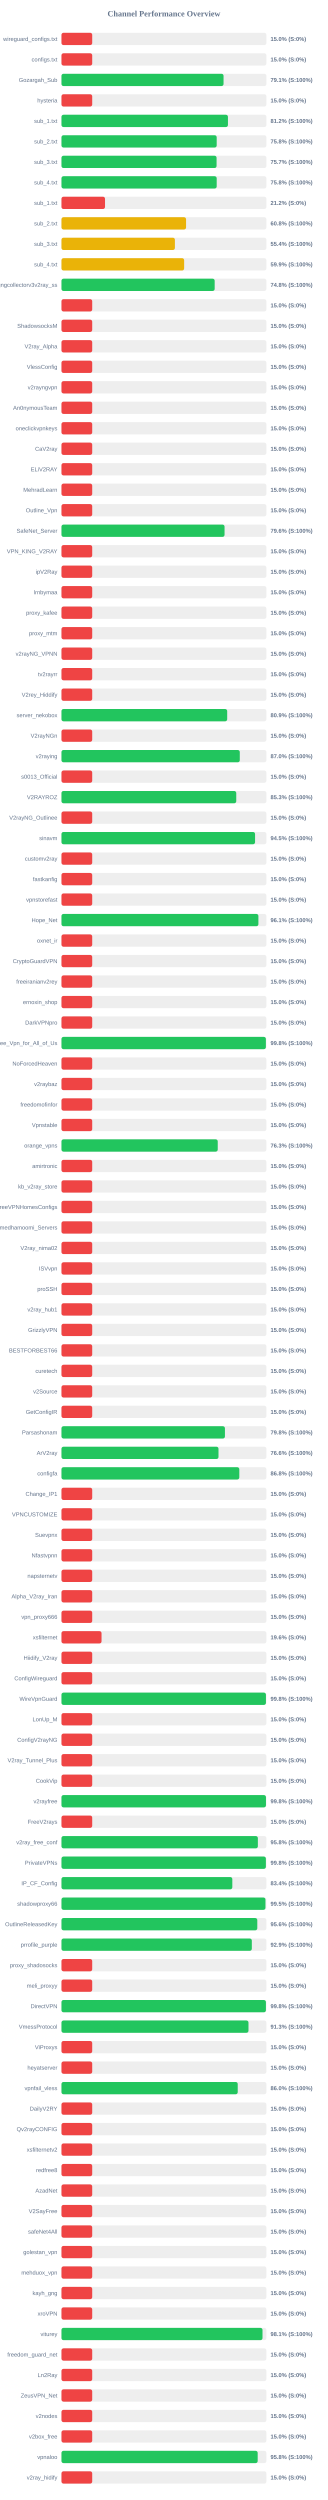
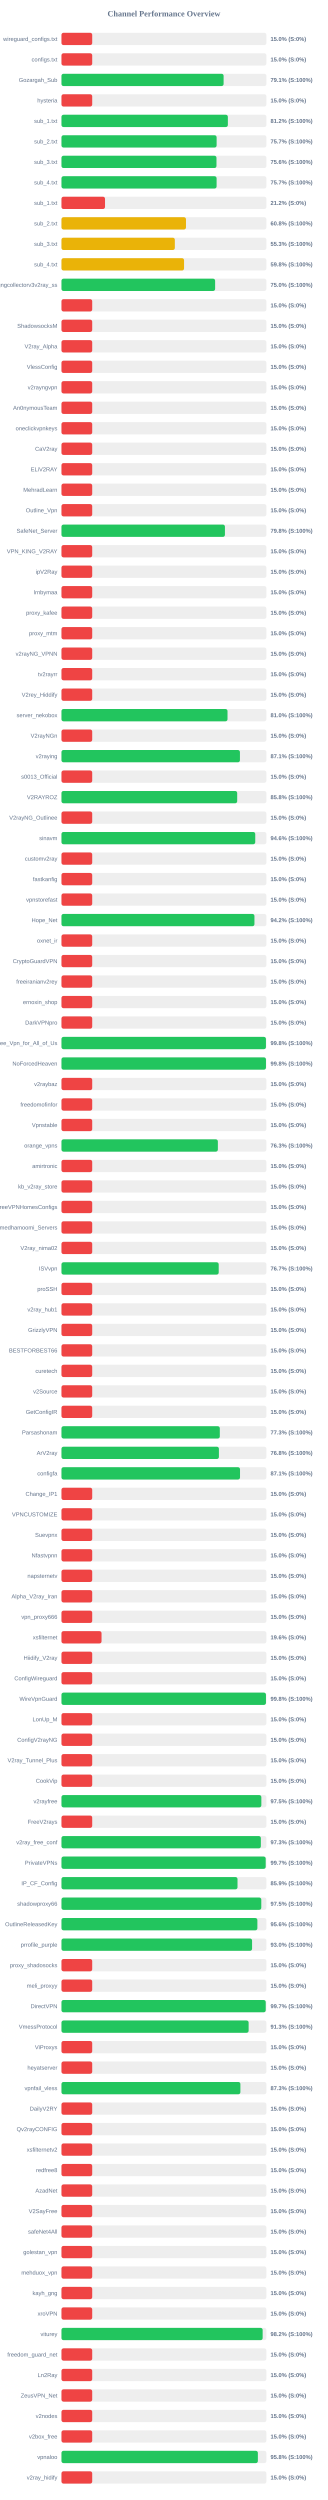
<svg xmlns="http://www.w3.org/2000/svg" width="800" height="6100" version="1.1">
  <style>
        .row { font: 14px Arial; fill: #64748b; }
        .score { font: bold 14px Arial; fill: #64748b; }
    </style>
  <text x="400" y="40" text-anchor="middle" font-size="20px" font-weight="bold" fill="#64748b">Channel Performance Overview</text>
  <rect x="150" y="80" width="500" height="30" fill="#eee" rx="5" />
  <rect x="150" y="80" width="75.0" height="30" fill="#ef4444" rx="5" />
  <text x="140" y="100" text-anchor="end" class="row">wireguard_configs.txt</text>
  <text x="660" y="100" text-anchor="start" class="score">15.0% (S:0%)</text>
  <rect x="150" y="130" width="500" height="30" fill="#eee" rx="5" />
  <rect x="150" y="130" width="75.0" height="30" fill="#ef4444" rx="5" />
  <text x="140" y="150" text-anchor="end" class="row">configs.txt</text>
  <text x="660" y="150" text-anchor="start" class="score">15.0% (S:0%)</text>
  <rect x="150" y="180" width="500" height="30" fill="#eee" rx="5" />
-   <rect x="150" y="180" width="395.45" height="30" fill="#22c55e" rx="5" />
+   <rect x="150" y="180" width="395.6" height="30" fill="#22c55e" rx="5" />
  <text x="140" y="200" text-anchor="end" class="row">Gozargah_Sub</text>
  <text x="660" y="200" text-anchor="start" class="score">79.1% (S:100%)</text>
  <rect x="150" y="230" width="500" height="30" fill="#eee" rx="5" />
  <rect x="150" y="230" width="75.0" height="30" fill="#ef4444" rx="5" />
  <text x="140" y="250" text-anchor="end" class="row">hysteria</text>
  <text x="660" y="250" text-anchor="start" class="score">15.0% (S:0%)</text>
  <rect x="150" y="280" width="500" height="30" fill="#eee" rx="5" />
-   <rect x="150" y="280" width="406.2" height="30" fill="#22c55e" rx="5" />
+   <rect x="150" y="280" width="406.0" height="30" fill="#22c55e" rx="5" />
  <text x="140" y="300" text-anchor="end" class="row">sub_1.txt</text>
  <text x="660" y="300" text-anchor="start" class="score">81.2% (S:100%)</text>
  <rect x="150" y="330" width="500" height="30" fill="#eee" rx="5" />
-   <rect x="150" y="330" width="378.75" height="30" fill="#22c55e" rx="5" />
+   <rect x="150" y="330" width="378.55" height="30" fill="#22c55e" rx="5" />
  <text x="140" y="350" text-anchor="end" class="row">sub_2.txt</text>
-   <text x="660" y="350" text-anchor="start" class="score">75.8% (S:100%)</text>
+   <text x="660" y="350" text-anchor="start" class="score">75.7% (S:100%)</text>
  <rect x="150" y="380" width="500" height="30" fill="#eee" rx="5" />
-   <rect x="150" y="380" width="378.45" height="30" fill="#22c55e" rx="5" />
+   <rect x="150" y="380" width="378.2" height="30" fill="#22c55e" rx="5" />
  <text x="140" y="400" text-anchor="end" class="row">sub_3.txt</text>
-   <text x="660" y="400" text-anchor="start" class="score">75.7% (S:100%)</text>
+   <text x="660" y="400" text-anchor="start" class="score">75.6% (S:100%)</text>
  <rect x="150" y="430" width="500" height="30" fill="#eee" rx="5" />
-   <rect x="150" y="430" width="378.75" height="30" fill="#22c55e" rx="5" />
+   <rect x="150" y="430" width="378.5" height="30" fill="#22c55e" rx="5" />
  <text x="140" y="450" text-anchor="end" class="row">sub_4.txt</text>
-   <text x="660" y="450" text-anchor="start" class="score">75.8% (S:100%)</text>
+   <text x="660" y="450" text-anchor="start" class="score">75.7% (S:100%)</text>
  <rect x="150" y="480" width="500" height="30" fill="#eee" rx="5" />
  <rect x="150" y="480" width="106.25" height="30" fill="#ef4444" rx="5" />
  <text x="140" y="500" text-anchor="end" class="row">sub_1.txt</text>
  <text x="660" y="500" text-anchor="start" class="score">21.2% (S:0%)</text>
  <rect x="150" y="530" width="500" height="30" fill="#eee" rx="5" />
-   <rect x="150" y="530" width="304.0" height="30" fill="#eab308" rx="5" />
+   <rect x="150" y="530" width="303.8" height="30" fill="#eab308" rx="5" />
  <text x="140" y="550" text-anchor="end" class="row">sub_2.txt</text>
  <text x="660" y="550" text-anchor="start" class="score">60.8% (S:100%)</text>
  <rect x="150" y="580" width="500" height="30" fill="#eee" rx="5" />
-   <rect x="150" y="580" width="276.75" height="30" fill="#eab308" rx="5" />
+   <rect x="150" y="580" width="276.6" height="30" fill="#eab308" rx="5" />
  <text x="140" y="600" text-anchor="end" class="row">sub_3.txt</text>
-   <text x="660" y="600" text-anchor="start" class="score">55.4% (S:100%)</text>
+   <text x="660" y="600" text-anchor="start" class="score">55.3% (S:100%)</text>
  <rect x="150" y="630" width="500" height="30" fill="#eee" rx="5" />
-   <rect x="150" y="630" width="299.3" height="30" fill="#eab308" rx="5" />
+   <rect x="150" y="630" width="299.1" height="30" fill="#eab308" rx="5" />
  <text x="140" y="650" text-anchor="end" class="row">sub_4.txt</text>
-   <text x="660" y="650" text-anchor="start" class="score">59.9% (S:100%)</text>
+   <text x="660" y="650" text-anchor="start" class="score">59.8% (S:100%)</text>
  <rect x="150" y="680" width="500" height="30" fill="#eee" rx="5" />
-   <rect x="150" y="680" width="373.8" height="30" fill="#22c55e" rx="5" />
+   <rect x="150" y="680" width="374.9" height="30" fill="#22c55e" rx="5" />
  <text x="140" y="700" text-anchor="end" class="row">kayhgngcollectorv3v2ray_ss</text>
-   <text x="660" y="700" text-anchor="start" class="score">74.8% (S:100%)</text>
+   <text x="660" y="700" text-anchor="start" class="score">75.0% (S:100%)</text>
  <rect x="150" y="730" width="500" height="30" fill="#eee" rx="5" />
  <rect x="150" y="730" width="75.0" height="30" fill="#ef4444" rx="5" />
  <text x="140" y="750" text-anchor="end" class="row" />
  <text x="660" y="750" text-anchor="start" class="score">15.0% (S:0%)</text>
  <rect x="150" y="780" width="500" height="30" fill="#eee" rx="5" />
  <rect x="150" y="780" width="75.0" height="30" fill="#ef4444" rx="5" />
  <text x="140" y="800" text-anchor="end" class="row">ShadowsocksM</text>
  <text x="660" y="800" text-anchor="start" class="score">15.0% (S:0%)</text>
  <rect x="150" y="830" width="500" height="30" fill="#eee" rx="5" />
  <rect x="150" y="830" width="75.0" height="30" fill="#ef4444" rx="5" />
  <text x="140" y="850" text-anchor="end" class="row">V2ray_Alpha</text>
  <text x="660" y="850" text-anchor="start" class="score">15.0% (S:0%)</text>
  <rect x="150" y="880" width="500" height="30" fill="#eee" rx="5" />
  <rect x="150" y="880" width="75.0" height="30" fill="#ef4444" rx="5" />
  <text x="140" y="900" text-anchor="end" class="row">VlessConfig</text>
  <text x="660" y="900" text-anchor="start" class="score">15.0% (S:0%)</text>
  <rect x="150" y="930" width="500" height="30" fill="#eee" rx="5" />
  <rect x="150" y="930" width="75.0" height="30" fill="#ef4444" rx="5" />
  <text x="140" y="950" text-anchor="end" class="row">v2rayngvpn</text>
  <text x="660" y="950" text-anchor="start" class="score">15.0% (S:0%)</text>
  <rect x="150" y="980" width="500" height="30" fill="#eee" rx="5" />
  <rect x="150" y="980" width="75.0" height="30" fill="#ef4444" rx="5" />
  <text x="140" y="1000" text-anchor="end" class="row">An0nymousTeam</text>
  <text x="660" y="1000" text-anchor="start" class="score">15.0% (S:0%)</text>
  <rect x="150" y="1030" width="500" height="30" fill="#eee" rx="5" />
  <rect x="150" y="1030" width="75.0" height="30" fill="#ef4444" rx="5" />
  <text x="140" y="1050" text-anchor="end" class="row">oneclickvpnkeys</text>
  <text x="660" y="1050" text-anchor="start" class="score">15.0% (S:0%)</text>
  <rect x="150" y="1080" width="500" height="30" fill="#eee" rx="5" />
  <rect x="150" y="1080" width="75.0" height="30" fill="#ef4444" rx="5" />
  <text x="140" y="1100" text-anchor="end" class="row">CaV2ray</text>
  <text x="660" y="1100" text-anchor="start" class="score">15.0% (S:0%)</text>
  <rect x="150" y="1130" width="500" height="30" fill="#eee" rx="5" />
  <rect x="150" y="1130" width="75.0" height="30" fill="#ef4444" rx="5" />
  <text x="140" y="1150" text-anchor="end" class="row">ELiV2RAY</text>
  <text x="660" y="1150" text-anchor="start" class="score">15.0% (S:0%)</text>
  <rect x="150" y="1180" width="500" height="30" fill="#eee" rx="5" />
  <rect x="150" y="1180" width="75.0" height="30" fill="#ef4444" rx="5" />
  <text x="140" y="1200" text-anchor="end" class="row">MehradLearn</text>
  <text x="660" y="1200" text-anchor="start" class="score">15.0% (S:0%)</text>
  <rect x="150" y="1230" width="500" height="30" fill="#eee" rx="5" />
  <rect x="150" y="1230" width="75.0" height="30" fill="#ef4444" rx="5" />
  <text x="140" y="1250" text-anchor="end" class="row">Outline_Vpn</text>
  <text x="660" y="1250" text-anchor="start" class="score">15.0% (S:0%)</text>
  <rect x="150" y="1280" width="500" height="30" fill="#eee" rx="5" />
-   <rect x="150" y="1280" width="397.9" height="30" fill="#22c55e" rx="5" />
+   <rect x="150" y="1280" width="398.85" height="30" fill="#22c55e" rx="5" />
  <text x="140" y="1300" text-anchor="end" class="row">SafeNet_Server</text>
-   <text x="660" y="1300" text-anchor="start" class="score">79.6% (S:100%)</text>
+   <text x="660" y="1300" text-anchor="start" class="score">79.8% (S:100%)</text>
  <rect x="150" y="1330" width="500" height="30" fill="#eee" rx="5" />
  <rect x="150" y="1330" width="75.0" height="30" fill="#ef4444" rx="5" />
  <text x="140" y="1350" text-anchor="end" class="row">VPN_KING_V2RAY</text>
  <text x="660" y="1350" text-anchor="start" class="score">15.0% (S:0%)</text>
  <rect x="150" y="1380" width="500" height="30" fill="#eee" rx="5" />
  <rect x="150" y="1380" width="75.0" height="30" fill="#ef4444" rx="5" />
  <text x="140" y="1400" text-anchor="end" class="row">ipV2Ray</text>
  <text x="660" y="1400" text-anchor="start" class="score">15.0% (S:0%)</text>
  <rect x="150" y="1430" width="500" height="30" fill="#eee" rx="5" />
  <rect x="150" y="1430" width="75.0" height="30" fill="#ef4444" rx="5" />
  <text x="140" y="1450" text-anchor="end" class="row">lrnbymaa</text>
  <text x="660" y="1450" text-anchor="start" class="score">15.0% (S:0%)</text>
  <rect x="150" y="1480" width="500" height="30" fill="#eee" rx="5" />
  <rect x="150" y="1480" width="75.0" height="30" fill="#ef4444" rx="5" />
  <text x="140" y="1500" text-anchor="end" class="row">proxy_kafee</text>
  <text x="660" y="1500" text-anchor="start" class="score">15.0% (S:0%)</text>
  <rect x="150" y="1530" width="500" height="30" fill="#eee" rx="5" />
  <rect x="150" y="1530" width="75.0" height="30" fill="#ef4444" rx="5" />
  <text x="140" y="1550" text-anchor="end" class="row">proxy_mtm</text>
  <text x="660" y="1550" text-anchor="start" class="score">15.0% (S:0%)</text>
  <rect x="150" y="1580" width="500" height="30" fill="#eee" rx="5" />
  <rect x="150" y="1580" width="75.0" height="30" fill="#ef4444" rx="5" />
  <text x="140" y="1600" text-anchor="end" class="row">v2rayNG_VPNN</text>
  <text x="660" y="1600" text-anchor="start" class="score">15.0% (S:0%)</text>
  <rect x="150" y="1630" width="500" height="30" fill="#eee" rx="5" />
  <rect x="150" y="1630" width="75.0" height="30" fill="#ef4444" rx="5" />
  <text x="140" y="1650" text-anchor="end" class="row">tv2rayrr</text>
  <text x="660" y="1650" text-anchor="start" class="score">15.0% (S:0%)</text>
  <rect x="150" y="1680" width="500" height="30" fill="#eee" rx="5" />
  <rect x="150" y="1680" width="75.0" height="30" fill="#ef4444" rx="5" />
  <text x="140" y="1700" text-anchor="end" class="row">V2rey_Hiddify</text>
  <text x="660" y="1700" text-anchor="start" class="score">15.0% (S:0%)</text>
  <rect x="150" y="1730" width="500" height="30" fill="#eee" rx="5" />
-   <rect x="150" y="1730" width="404.35" height="30" fill="#22c55e" rx="5" />
+   <rect x="150" y="1730" width="405.15" height="30" fill="#22c55e" rx="5" />
  <text x="140" y="1750" text-anchor="end" class="row">server_nekobox</text>
-   <text x="660" y="1750" text-anchor="start" class="score">80.9% (S:100%)</text>
+   <text x="660" y="1750" text-anchor="start" class="score">81.0% (S:100%)</text>
  <rect x="150" y="1780" width="500" height="30" fill="#eee" rx="5" />
  <rect x="150" y="1780" width="75.0" height="30" fill="#ef4444" rx="5" />
  <text x="140" y="1800" text-anchor="end" class="row">V2rayNGn</text>
  <text x="660" y="1800" text-anchor="start" class="score">15.0% (S:0%)</text>
  <rect x="150" y="1830" width="500" height="30" fill="#eee" rx="5" />
-   <rect x="150" y="1830" width="435.1" height="30" fill="#22c55e" rx="5" />
+   <rect x="150" y="1830" width="435.45" height="30" fill="#22c55e" rx="5" />
  <text x="140" y="1850" text-anchor="end" class="row">v2raying</text>
-   <text x="660" y="1850" text-anchor="start" class="score">87.0% (S:100%)</text>
+   <text x="660" y="1850" text-anchor="start" class="score">87.1% (S:100%)</text>
  <rect x="150" y="1880" width="500" height="30" fill="#eee" rx="5" />
  <rect x="150" y="1880" width="75.0" height="30" fill="#ef4444" rx="5" />
  <text x="140" y="1900" text-anchor="end" class="row">s0013_Official</text>
  <text x="660" y="1900" text-anchor="start" class="score">15.0% (S:0%)</text>
  <rect x="150" y="1930" width="500" height="30" fill="#eee" rx="5" />
-   <rect x="150" y="1930" width="426.45" height="30" fill="#22c55e" rx="5" />
+   <rect x="150" y="1930" width="428.75" height="30" fill="#22c55e" rx="5" />
  <text x="140" y="1950" text-anchor="end" class="row">V2RAYROZ</text>
-   <text x="660" y="1950" text-anchor="start" class="score">85.3% (S:100%)</text>
+   <text x="660" y="1950" text-anchor="start" class="score">85.8% (S:100%)</text>
  <rect x="150" y="1980" width="500" height="30" fill="#eee" rx="5" />
  <rect x="150" y="1980" width="75.0" height="30" fill="#ef4444" rx="5" />
  <text x="140" y="2000" text-anchor="end" class="row">V2rayNG_Outlinee</text>
  <text x="660" y="2000" text-anchor="start" class="score">15.0% (S:0%)</text>
  <rect x="150" y="2030" width="500" height="30" fill="#eee" rx="5" />
-   <rect x="150" y="2030" width="472.35" height="30" fill="#22c55e" rx="5" />
+   <rect x="150" y="2030" width="472.8" height="30" fill="#22c55e" rx="5" />
  <text x="140" y="2050" text-anchor="end" class="row">sinavm</text>
-   <text x="660" y="2050" text-anchor="start" class="score">94.5% (S:100%)</text>
+   <text x="660" y="2050" text-anchor="start" class="score">94.6% (S:100%)</text>
  <rect x="150" y="2080" width="500" height="30" fill="#eee" rx="5" />
  <rect x="150" y="2080" width="75.0" height="30" fill="#ef4444" rx="5" />
  <text x="140" y="2100" text-anchor="end" class="row">customv2ray</text>
  <text x="660" y="2100" text-anchor="start" class="score">15.0% (S:0%)</text>
  <rect x="150" y="2130" width="500" height="30" fill="#eee" rx="5" />
  <rect x="150" y="2130" width="75.0" height="30" fill="#ef4444" rx="5" />
  <text x="140" y="2150" text-anchor="end" class="row">fastkanfig</text>
  <text x="660" y="2150" text-anchor="start" class="score">15.0% (S:0%)</text>
  <rect x="150" y="2180" width="500" height="30" fill="#eee" rx="5" />
  <rect x="150" y="2180" width="75.0" height="30" fill="#ef4444" rx="5" />
  <text x="140" y="2200" text-anchor="end" class="row">vpnstorefast</text>
  <text x="660" y="2200" text-anchor="start" class="score">15.0% (S:0%)</text>
  <rect x="150" y="2230" width="500" height="30" fill="#eee" rx="5" />
-   <rect x="150" y="2230" width="480.5" height="30" fill="#22c55e" rx="5" />
+   <rect x="150" y="2230" width="470.85" height="30" fill="#22c55e" rx="5" />
  <text x="140" y="2250" text-anchor="end" class="row">Hope_Net</text>
-   <text x="660" y="2250" text-anchor="start" class="score">96.1% (S:100%)</text>
+   <text x="660" y="2250" text-anchor="start" class="score">94.2% (S:100%)</text>
  <rect x="150" y="2280" width="500" height="30" fill="#eee" rx="5" />
  <rect x="150" y="2280" width="75.0" height="30" fill="#ef4444" rx="5" />
  <text x="140" y="2300" text-anchor="end" class="row">oxnet_ir</text>
  <text x="660" y="2300" text-anchor="start" class="score">15.0% (S:0%)</text>
  <rect x="150" y="2330" width="500" height="30" fill="#eee" rx="5" />
  <rect x="150" y="2330" width="75.0" height="30" fill="#ef4444" rx="5" />
  <text x="140" y="2350" text-anchor="end" class="row">CryptoGuardVPN</text>
  <text x="660" y="2350" text-anchor="start" class="score">15.0% (S:0%)</text>
  <rect x="150" y="2380" width="500" height="30" fill="#eee" rx="5" />
  <rect x="150" y="2380" width="75.0" height="30" fill="#ef4444" rx="5" />
  <text x="140" y="2400" text-anchor="end" class="row">freeiranianv2rey</text>
  <text x="660" y="2400" text-anchor="start" class="score">15.0% (S:0%)</text>
  <rect x="150" y="2430" width="500" height="30" fill="#eee" rx="5" />
  <rect x="150" y="2430" width="75.0" height="30" fill="#ef4444" rx="5" />
  <text x="140" y="2450" text-anchor="end" class="row">ernoxin_shop</text>
  <text x="660" y="2450" text-anchor="start" class="score">15.0% (S:0%)</text>
  <rect x="150" y="2480" width="500" height="30" fill="#eee" rx="5" />
  <rect x="150" y="2480" width="75.0" height="30" fill="#ef4444" rx="5" />
  <text x="140" y="2500" text-anchor="end" class="row">DarkVPNpro</text>
  <text x="660" y="2500" text-anchor="start" class="score">15.0% (S:0%)</text>
  <rect x="150" y="2530" width="500" height="30" fill="#eee" rx="5" />
-   <rect x="150" y="2530" width="498.75" height="30" fill="#22c55e" rx="5" />
+   <rect x="150" y="2530" width="498.9" height="30" fill="#22c55e" rx="5" />
  <text x="140" y="2550" text-anchor="end" class="row">Free_Vpn_for_All_of_Us</text>
  <text x="660" y="2550" text-anchor="start" class="score">99.8% (S:100%)</text>
  <rect x="150" y="2580" width="500" height="30" fill="#eee" rx="5" />
-   <rect x="150" y="2580" width="75.0" height="30" fill="#ef4444" rx="5" />
+   <rect x="150" y="2580" width="498.95" height="30" fill="#22c55e" rx="5" />
  <text x="140" y="2600" text-anchor="end" class="row">NoForcedHeaven</text>
-   <text x="660" y="2600" text-anchor="start" class="score">15.0% (S:0%)</text>
+   <text x="660" y="2600" text-anchor="start" class="score">99.8% (S:100%)</text>
  <rect x="150" y="2630" width="500" height="30" fill="#eee" rx="5" />
  <rect x="150" y="2630" width="75.0" height="30" fill="#ef4444" rx="5" />
  <text x="140" y="2650" text-anchor="end" class="row">v2raybaz</text>
  <text x="660" y="2650" text-anchor="start" class="score">15.0% (S:0%)</text>
  <rect x="150" y="2680" width="500" height="30" fill="#eee" rx="5" />
  <rect x="150" y="2680" width="75.0" height="30" fill="#ef4444" rx="5" />
  <text x="140" y="2700" text-anchor="end" class="row">freedomofinfor</text>
  <text x="660" y="2700" text-anchor="start" class="score">15.0% (S:0%)</text>
  <rect x="150" y="2730" width="500" height="30" fill="#eee" rx="5" />
  <rect x="150" y="2730" width="75.0" height="30" fill="#ef4444" rx="5" />
  <text x="140" y="2750" text-anchor="end" class="row">Vpnstable</text>
  <text x="660" y="2750" text-anchor="start" class="score">15.0% (S:0%)</text>
  <rect x="150" y="2780" width="500" height="30" fill="#eee" rx="5" />
-   <rect x="150" y="2780" width="381.3" height="30" fill="#22c55e" rx="5" />
+   <rect x="150" y="2780" width="381.6" height="30" fill="#22c55e" rx="5" />
  <text x="140" y="2800" text-anchor="end" class="row">orange_vpns</text>
  <text x="660" y="2800" text-anchor="start" class="score">76.3% (S:100%)</text>
  <rect x="150" y="2830" width="500" height="30" fill="#eee" rx="5" />
  <rect x="150" y="2830" width="75.0" height="30" fill="#ef4444" rx="5" />
  <text x="140" y="2850" text-anchor="end" class="row">amirtronic</text>
  <text x="660" y="2850" text-anchor="start" class="score">15.0% (S:0%)</text>
  <rect x="150" y="2880" width="500" height="30" fill="#eee" rx="5" />
  <rect x="150" y="2880" width="75.0" height="30" fill="#ef4444" rx="5" />
  <text x="140" y="2900" text-anchor="end" class="row">kb_v2ray_store</text>
  <text x="660" y="2900" text-anchor="start" class="score">15.0% (S:0%)</text>
  <rect x="150" y="2930" width="500" height="30" fill="#eee" rx="5" />
  <rect x="150" y="2930" width="75.0" height="30" fill="#ef4444" rx="5" />
  <text x="140" y="2950" text-anchor="end" class="row">FreeVPNHomesConfigs</text>
  <text x="660" y="2950" text-anchor="start" class="score">15.0% (S:0%)</text>
  <rect x="150" y="2980" width="500" height="30" fill="#eee" rx="5" />
  <rect x="150" y="2980" width="75.0" height="30" fill="#ef4444" rx="5" />
  <text x="140" y="3000" text-anchor="end" class="row">Ahmedhamoomi_Servers</text>
  <text x="660" y="3000" text-anchor="start" class="score">15.0% (S:0%)</text>
  <rect x="150" y="3030" width="500" height="30" fill="#eee" rx="5" />
  <rect x="150" y="3030" width="75.0" height="30" fill="#ef4444" rx="5" />
  <text x="140" y="3050" text-anchor="end" class="row">V2ray_nima02</text>
  <text x="660" y="3050" text-anchor="start" class="score">15.0% (S:0%)</text>
  <rect x="150" y="3080" width="500" height="30" fill="#eee" rx="5" />
-   <rect x="150" y="3080" width="75.0" height="30" fill="#ef4444" rx="5" />
+   <rect x="150" y="3080" width="383.65" height="30" fill="#22c55e" rx="5" />
  <text x="140" y="3100" text-anchor="end" class="row">ISVvpn</text>
-   <text x="660" y="3100" text-anchor="start" class="score">15.0% (S:0%)</text>
+   <text x="660" y="3100" text-anchor="start" class="score">76.7% (S:100%)</text>
  <rect x="150" y="3130" width="500" height="30" fill="#eee" rx="5" />
  <rect x="150" y="3130" width="75.0" height="30" fill="#ef4444" rx="5" />
  <text x="140" y="3150" text-anchor="end" class="row">proSSH</text>
  <text x="660" y="3150" text-anchor="start" class="score">15.0% (S:0%)</text>
  <rect x="150" y="3180" width="500" height="30" fill="#eee" rx="5" />
  <rect x="150" y="3180" width="75.0" height="30" fill="#ef4444" rx="5" />
  <text x="140" y="3200" text-anchor="end" class="row">v2ray_hub1</text>
  <text x="660" y="3200" text-anchor="start" class="score">15.0% (S:0%)</text>
  <rect x="150" y="3230" width="500" height="30" fill="#eee" rx="5" />
  <rect x="150" y="3230" width="75.0" height="30" fill="#ef4444" rx="5" />
  <text x="140" y="3250" text-anchor="end" class="row">GrizzlyVPN</text>
  <text x="660" y="3250" text-anchor="start" class="score">15.0% (S:0%)</text>
  <rect x="150" y="3280" width="500" height="30" fill="#eee" rx="5" />
  <rect x="150" y="3280" width="75.0" height="30" fill="#ef4444" rx="5" />
  <text x="140" y="3300" text-anchor="end" class="row">BESTFORBEST66</text>
  <text x="660" y="3300" text-anchor="start" class="score">15.0% (S:0%)</text>
  <rect x="150" y="3330" width="500" height="30" fill="#eee" rx="5" />
  <rect x="150" y="3330" width="75.0" height="30" fill="#ef4444" rx="5" />
  <text x="140" y="3350" text-anchor="end" class="row">curetech</text>
  <text x="660" y="3350" text-anchor="start" class="score">15.0% (S:0%)</text>
  <rect x="150" y="3380" width="500" height="30" fill="#eee" rx="5" />
  <rect x="150" y="3380" width="75.0" height="30" fill="#ef4444" rx="5" />
  <text x="140" y="3400" text-anchor="end" class="row">v2Source</text>
  <text x="660" y="3400" text-anchor="start" class="score">15.0% (S:0%)</text>
  <rect x="150" y="3430" width="500" height="30" fill="#eee" rx="5" />
  <rect x="150" y="3430" width="75.0" height="30" fill="#ef4444" rx="5" />
  <text x="140" y="3450" text-anchor="end" class="row">GetConfigIR</text>
  <text x="660" y="3450" text-anchor="start" class="score">15.0% (S:0%)</text>
  <rect x="150" y="3480" width="500" height="30" fill="#eee" rx="5" />
-   <rect x="150" y="3480" width="398.85" height="30" fill="#22c55e" rx="5" />
+   <rect x="150" y="3480" width="386.35" height="30" fill="#22c55e" rx="5" />
  <text x="140" y="3500" text-anchor="end" class="row">Parsashonam</text>
-   <text x="660" y="3500" text-anchor="start" class="score">79.8% (S:100%)</text>
+   <text x="660" y="3500" text-anchor="start" class="score">77.3% (S:100%)</text>
  <rect x="150" y="3530" width="500" height="30" fill="#eee" rx="5" />
-   <rect x="150" y="3530" width="383.15" height="30" fill="#22c55e" rx="5" />
+   <rect x="150" y="3530" width="384.15" height="30" fill="#22c55e" rx="5" />
  <text x="140" y="3550" text-anchor="end" class="row">ArV2ray</text>
-   <text x="660" y="3550" text-anchor="start" class="score">76.6% (S:100%)</text>
+   <text x="660" y="3550" text-anchor="start" class="score">76.8% (S:100%)</text>
  <rect x="150" y="3580" width="500" height="30" fill="#eee" rx="5" />
-   <rect x="150" y="3580" width="433.9" height="30" fill="#22c55e" rx="5" />
+   <rect x="150" y="3580" width="435.65" height="30" fill="#22c55e" rx="5" />
  <text x="140" y="3600" text-anchor="end" class="row">configfa</text>
-   <text x="660" y="3600" text-anchor="start" class="score">86.8% (S:100%)</text>
+   <text x="660" y="3600" text-anchor="start" class="score">87.1% (S:100%)</text>
  <rect x="150" y="3630" width="500" height="30" fill="#eee" rx="5" />
  <rect x="150" y="3630" width="75.0" height="30" fill="#ef4444" rx="5" />
  <text x="140" y="3650" text-anchor="end" class="row">Change_IP1</text>
  <text x="660" y="3650" text-anchor="start" class="score">15.0% (S:0%)</text>
  <rect x="150" y="3680" width="500" height="30" fill="#eee" rx="5" />
  <rect x="150" y="3680" width="75.0" height="30" fill="#ef4444" rx="5" />
  <text x="140" y="3700" text-anchor="end" class="row">VPNCUSTOMIZE</text>
  <text x="660" y="3700" text-anchor="start" class="score">15.0% (S:0%)</text>
  <rect x="150" y="3730" width="500" height="30" fill="#eee" rx="5" />
  <rect x="150" y="3730" width="75.0" height="30" fill="#ef4444" rx="5" />
  <text x="140" y="3750" text-anchor="end" class="row">Suevpnx</text>
  <text x="660" y="3750" text-anchor="start" class="score">15.0% (S:0%)</text>
  <rect x="150" y="3780" width="500" height="30" fill="#eee" rx="5" />
  <rect x="150" y="3780" width="75.0" height="30" fill="#ef4444" rx="5" />
  <text x="140" y="3800" text-anchor="end" class="row">Nfastvpnn</text>
  <text x="660" y="3800" text-anchor="start" class="score">15.0% (S:0%)</text>
  <rect x="150" y="3830" width="500" height="30" fill="#eee" rx="5" />
  <rect x="150" y="3830" width="75.0" height="30" fill="#ef4444" rx="5" />
  <text x="140" y="3850" text-anchor="end" class="row">napsternetv</text>
  <text x="660" y="3850" text-anchor="start" class="score">15.0% (S:0%)</text>
  <rect x="150" y="3880" width="500" height="30" fill="#eee" rx="5" />
  <rect x="150" y="3880" width="75.0" height="30" fill="#ef4444" rx="5" />
  <text x="140" y="3900" text-anchor="end" class="row">Alpha_V2ray_Iran</text>
  <text x="660" y="3900" text-anchor="start" class="score">15.0% (S:0%)</text>
  <rect x="150" y="3930" width="500" height="30" fill="#eee" rx="5" />
  <rect x="150" y="3930" width="75.0" height="30" fill="#ef4444" rx="5" />
  <text x="140" y="3950" text-anchor="end" class="row">vpn_proxy666</text>
  <text x="660" y="3950" text-anchor="start" class="score">15.0% (S:0%)</text>
  <rect x="150" y="3980" width="500" height="30" fill="#eee" rx="5" />
  <rect x="150" y="3980" width="97.75" height="30" fill="#ef4444" rx="5" />
  <text x="140" y="4000" text-anchor="end" class="row">xsfilternet</text>
  <text x="660" y="4000" text-anchor="start" class="score">19.6% (S:0%)</text>
  <rect x="150" y="4030" width="500" height="30" fill="#eee" rx="5" />
  <rect x="150" y="4030" width="75.0" height="30" fill="#ef4444" rx="5" />
  <text x="140" y="4050" text-anchor="end" class="row">Hiidify_V2ray</text>
  <text x="660" y="4050" text-anchor="start" class="score">15.0% (S:0%)</text>
  <rect x="150" y="4080" width="500" height="30" fill="#eee" rx="5" />
  <rect x="150" y="4080" width="75.0" height="30" fill="#ef4444" rx="5" />
  <text x="140" y="4100" text-anchor="end" class="row">ConfigWireguard</text>
  <text x="660" y="4100" text-anchor="start" class="score">15.0% (S:0%)</text>
  <rect x="150" y="4130" width="500" height="30" fill="#eee" rx="5" />
-   <rect x="150" y="4130" width="498.9" height="30" fill="#22c55e" rx="5" />
+   <rect x="150" y="4130" width="498.95" height="30" fill="#22c55e" rx="5" />
  <text x="140" y="4150" text-anchor="end" class="row">WireVpnGuard</text>
  <text x="660" y="4150" text-anchor="start" class="score">99.8% (S:100%)</text>
  <rect x="150" y="4180" width="500" height="30" fill="#eee" rx="5" />
  <rect x="150" y="4180" width="75.0" height="30" fill="#ef4444" rx="5" />
  <text x="140" y="4200" text-anchor="end" class="row">LonUp_M</text>
  <text x="660" y="4200" text-anchor="start" class="score">15.0% (S:0%)</text>
  <rect x="150" y="4230" width="500" height="30" fill="#eee" rx="5" />
  <rect x="150" y="4230" width="75.0" height="30" fill="#ef4444" rx="5" />
  <text x="140" y="4250" text-anchor="end" class="row">ConfigV2rayNG</text>
  <text x="660" y="4250" text-anchor="start" class="score">15.0% (S:0%)</text>
  <rect x="150" y="4280" width="500" height="30" fill="#eee" rx="5" />
  <rect x="150" y="4280" width="75.0" height="30" fill="#ef4444" rx="5" />
  <text x="140" y="4300" text-anchor="end" class="row">V2ray_Tunnel_Plus</text>
  <text x="660" y="4300" text-anchor="start" class="score">15.0% (S:0%)</text>
  <rect x="150" y="4330" width="500" height="30" fill="#eee" rx="5" />
  <rect x="150" y="4330" width="75.0" height="30" fill="#ef4444" rx="5" />
  <text x="140" y="4350" text-anchor="end" class="row">CookVip</text>
  <text x="660" y="4350" text-anchor="start" class="score">15.0% (S:0%)</text>
  <rect x="150" y="4380" width="500" height="30" fill="#eee" rx="5" />
-   <rect x="150" y="4380" width="498.95" height="30" fill="#22c55e" rx="5" />
+   <rect x="150" y="4380" width="487.7" height="30" fill="#22c55e" rx="5" />
  <text x="140" y="4400" text-anchor="end" class="row">v2rayfree</text>
-   <text x="660" y="4400" text-anchor="start" class="score">99.8% (S:100%)</text>
+   <text x="660" y="4400" text-anchor="start" class="score">97.5% (S:100%)</text>
  <rect x="150" y="4430" width="500" height="30" fill="#eee" rx="5" />
  <rect x="150" y="4430" width="75.0" height="30" fill="#ef4444" rx="5" />
  <text x="140" y="4450" text-anchor="end" class="row">FreeV2rays</text>
  <text x="660" y="4450" text-anchor="start" class="score">15.0% (S:0%)</text>
  <rect x="150" y="4480" width="500" height="30" fill="#eee" rx="5" />
-   <rect x="150" y="4480" width="479.2" height="30" fill="#22c55e" rx="5" />
+   <rect x="150" y="4480" width="486.5" height="30" fill="#22c55e" rx="5" />
  <text x="140" y="4500" text-anchor="end" class="row">v2ray_free_conf</text>
-   <text x="660" y="4500" text-anchor="start" class="score">95.8% (S:100%)</text>
+   <text x="660" y="4500" text-anchor="start" class="score">97.3% (S:100%)</text>
  <rect x="150" y="4530" width="500" height="30" fill="#eee" rx="5" />
-   <rect x="150" y="4530" width="498.75" height="30" fill="#22c55e" rx="5" />
+   <rect x="150" y="4530" width="498.3" height="30" fill="#22c55e" rx="5" />
  <text x="140" y="4550" text-anchor="end" class="row">PrivateVPNs</text>
-   <text x="660" y="4550" text-anchor="start" class="score">99.8% (S:100%)</text>
+   <text x="660" y="4550" text-anchor="start" class="score">99.7% (S:100%)</text>
  <rect x="150" y="4580" width="500" height="30" fill="#eee" rx="5" />
-   <rect x="150" y="4580" width="416.85" height="30" fill="#22c55e" rx="5" />
+   <rect x="150" y="4580" width="429.55" height="30" fill="#22c55e" rx="5" />
  <text x="140" y="4600" text-anchor="end" class="row">IP_CF_Config</text>
-   <text x="660" y="4600" text-anchor="start" class="score">83.4% (S:100%)</text>
+   <text x="660" y="4600" text-anchor="start" class="score">85.9% (S:100%)</text>
  <rect x="150" y="4630" width="500" height="30" fill="#eee" rx="5" />
-   <rect x="150" y="4630" width="497.7" height="30" fill="#22c55e" rx="5" />
+   <rect x="150" y="4630" width="487.55" height="30" fill="#22c55e" rx="5" />
  <text x="140" y="4650" text-anchor="end" class="row">shadowproxy66</text>
-   <text x="660" y="4650" text-anchor="start" class="score">99.5% (S:100%)</text>
+   <text x="660" y="4650" text-anchor="start" class="score">97.5% (S:100%)</text>
  <rect x="150" y="4680" width="500" height="30" fill="#eee" rx="5" />
-   <rect x="150" y="4680" width="477.8" height="30" fill="#22c55e" rx="5" />
+   <rect x="150" y="4680" width="478.0" height="30" fill="#22c55e" rx="5" />
  <text x="140" y="4700" text-anchor="end" class="row">OutlineReleasedKey</text>
  <text x="660" y="4700" text-anchor="start" class="score">95.6% (S:100%)</text>
  <rect x="150" y="4730" width="500" height="30" fill="#eee" rx="5" />
-   <rect x="150" y="4730" width="464.45" height="30" fill="#22c55e" rx="5" />
+   <rect x="150" y="4730" width="465.05" height="30" fill="#22c55e" rx="5" />
  <text x="140" y="4750" text-anchor="end" class="row">prrofile_purple</text>
-   <text x="660" y="4750" text-anchor="start" class="score">92.9% (S:100%)</text>
+   <text x="660" y="4750" text-anchor="start" class="score">93.0% (S:100%)</text>
  <rect x="150" y="4780" width="500" height="30" fill="#eee" rx="5" />
  <rect x="150" y="4780" width="75.0" height="30" fill="#ef4444" rx="5" />
  <text x="140" y="4800" text-anchor="end" class="row">proxy_shadosocks</text>
  <text x="660" y="4800" text-anchor="start" class="score">15.0% (S:0%)</text>
  <rect x="150" y="4830" width="500" height="30" fill="#eee" rx="5" />
  <rect x="150" y="4830" width="75.0" height="30" fill="#ef4444" rx="5" />
  <text x="140" y="4850" text-anchor="end" class="row">meli_proxyy</text>
  <text x="660" y="4850" text-anchor="start" class="score">15.0% (S:0%)</text>
  <rect x="150" y="4880" width="500" height="30" fill="#eee" rx="5" />
-   <rect x="150" y="4880" width="498.85" height="30" fill="#22c55e" rx="5" />
+   <rect x="150" y="4880" width="498.35" height="30" fill="#22c55e" rx="5" />
  <text x="140" y="4900" text-anchor="end" class="row">DirectVPN</text>
-   <text x="660" y="4900" text-anchor="start" class="score">99.8% (S:100%)</text>
+   <text x="660" y="4900" text-anchor="start" class="score">99.7% (S:100%)</text>
  <rect x="150" y="4930" width="500" height="30" fill="#eee" rx="5" />
-   <rect x="150" y="4930" width="456.3" height="30" fill="#22c55e" rx="5" />
+   <rect x="150" y="4930" width="456.65" height="30" fill="#22c55e" rx="5" />
  <text x="140" y="4950" text-anchor="end" class="row">VmessProtocol</text>
  <text x="660" y="4950" text-anchor="start" class="score">91.3% (S:100%)</text>
  <rect x="150" y="4980" width="500" height="30" fill="#eee" rx="5" />
  <rect x="150" y="4980" width="75.0" height="30" fill="#ef4444" rx="5" />
  <text x="140" y="5000" text-anchor="end" class="row">ViProxys</text>
  <text x="660" y="5000" text-anchor="start" class="score">15.0% (S:0%)</text>
  <rect x="150" y="5030" width="500" height="30" fill="#eee" rx="5" />
  <rect x="150" y="5030" width="75.0" height="30" fill="#ef4444" rx="5" />
  <text x="140" y="5050" text-anchor="end" class="row">heyatserver</text>
  <text x="660" y="5050" text-anchor="start" class="score">15.0% (S:0%)</text>
  <rect x="150" y="5080" width="500" height="30" fill="#eee" rx="5" />
-   <rect x="150" y="5080" width="430.05" height="30" fill="#22c55e" rx="5" />
+   <rect x="150" y="5080" width="436.55" height="30" fill="#22c55e" rx="5" />
  <text x="140" y="5100" text-anchor="end" class="row">vpnfail_vless</text>
-   <text x="660" y="5100" text-anchor="start" class="score">86.0% (S:100%)</text>
+   <text x="660" y="5100" text-anchor="start" class="score">87.3% (S:100%)</text>
  <rect x="150" y="5130" width="500" height="30" fill="#eee" rx="5" />
  <rect x="150" y="5130" width="75.0" height="30" fill="#ef4444" rx="5" />
  <text x="140" y="5150" text-anchor="end" class="row">DailyV2RY</text>
  <text x="660" y="5150" text-anchor="start" class="score">15.0% (S:0%)</text>
  <rect x="150" y="5180" width="500" height="30" fill="#eee" rx="5" />
  <rect x="150" y="5180" width="75.0" height="30" fill="#ef4444" rx="5" />
  <text x="140" y="5200" text-anchor="end" class="row">Qv2rayCONFIG</text>
  <text x="660" y="5200" text-anchor="start" class="score">15.0% (S:0%)</text>
  <rect x="150" y="5230" width="500" height="30" fill="#eee" rx="5" />
  <rect x="150" y="5230" width="75.0" height="30" fill="#ef4444" rx="5" />
  <text x="140" y="5250" text-anchor="end" class="row">xsfilternetv2</text>
  <text x="660" y="5250" text-anchor="start" class="score">15.0% (S:0%)</text>
  <rect x="150" y="5280" width="500" height="30" fill="#eee" rx="5" />
  <rect x="150" y="5280" width="75.0" height="30" fill="#ef4444" rx="5" />
  <text x="140" y="5300" text-anchor="end" class="row">redfree8</text>
  <text x="660" y="5300" text-anchor="start" class="score">15.0% (S:0%)</text>
  <rect x="150" y="5330" width="500" height="30" fill="#eee" rx="5" />
  <rect x="150" y="5330" width="75.0" height="30" fill="#ef4444" rx="5" />
  <text x="140" y="5350" text-anchor="end" class="row">AzadNet</text>
  <text x="660" y="5350" text-anchor="start" class="score">15.0% (S:0%)</text>
  <rect x="150" y="5380" width="500" height="30" fill="#eee" rx="5" />
  <rect x="150" y="5380" width="75.0" height="30" fill="#ef4444" rx="5" />
  <text x="140" y="5400" text-anchor="end" class="row">V2SayFree</text>
  <text x="660" y="5400" text-anchor="start" class="score">15.0% (S:0%)</text>
  <rect x="150" y="5430" width="500" height="30" fill="#eee" rx="5" />
  <rect x="150" y="5430" width="75.0" height="30" fill="#ef4444" rx="5" />
  <text x="140" y="5450" text-anchor="end" class="row">safeNet4All</text>
  <text x="660" y="5450" text-anchor="start" class="score">15.0% (S:0%)</text>
  <rect x="150" y="5480" width="500" height="30" fill="#eee" rx="5" />
  <rect x="150" y="5480" width="75.0" height="30" fill="#ef4444" rx="5" />
  <text x="140" y="5500" text-anchor="end" class="row">golestan_vpn</text>
  <text x="660" y="5500" text-anchor="start" class="score">15.0% (S:0%)</text>
  <rect x="150" y="5530" width="500" height="30" fill="#eee" rx="5" />
  <rect x="150" y="5530" width="75.0" height="30" fill="#ef4444" rx="5" />
  <text x="140" y="5550" text-anchor="end" class="row">mehduox_vpn</text>
  <text x="660" y="5550" text-anchor="start" class="score">15.0% (S:0%)</text>
  <rect x="150" y="5580" width="500" height="30" fill="#eee" rx="5" />
  <rect x="150" y="5580" width="75.0" height="30" fill="#ef4444" rx="5" />
  <text x="140" y="5600" text-anchor="end" class="row">kayh_gng</text>
  <text x="660" y="5600" text-anchor="start" class="score">15.0% (S:0%)</text>
  <rect x="150" y="5630" width="500" height="30" fill="#eee" rx="5" />
  <rect x="150" y="5630" width="75.0" height="30" fill="#ef4444" rx="5" />
  <text x="140" y="5650" text-anchor="end" class="row">xroVPN</text>
  <text x="660" y="5650" text-anchor="start" class="score">15.0% (S:0%)</text>
  <rect x="150" y="5680" width="500" height="30" fill="#eee" rx="5" />
-   <rect x="150" y="5680" width="490.5" height="30" fill="#22c55e" rx="5" />
+   <rect x="150" y="5680" width="490.85" height="30" fill="#22c55e" rx="5" />
  <text x="140" y="5700" text-anchor="end" class="row">viturey</text>
-   <text x="660" y="5700" text-anchor="start" class="score">98.1% (S:100%)</text>
+   <text x="660" y="5700" text-anchor="start" class="score">98.2% (S:100%)</text>
  <rect x="150" y="5730" width="500" height="30" fill="#eee" rx="5" />
  <rect x="150" y="5730" width="75.0" height="30" fill="#ef4444" rx="5" />
  <text x="140" y="5750" text-anchor="end" class="row">freedom_guard_net</text>
  <text x="660" y="5750" text-anchor="start" class="score">15.0% (S:0%)</text>
  <rect x="150" y="5780" width="500" height="30" fill="#eee" rx="5" />
  <rect x="150" y="5780" width="75.0" height="30" fill="#ef4444" rx="5" />
  <text x="140" y="5800" text-anchor="end" class="row">Ln2Ray</text>
  <text x="660" y="5800" text-anchor="start" class="score">15.0% (S:0%)</text>
  <rect x="150" y="5830" width="500" height="30" fill="#eee" rx="5" />
  <rect x="150" y="5830" width="75.0" height="30" fill="#ef4444" rx="5" />
  <text x="140" y="5850" text-anchor="end" class="row">ZeusVPN_Net</text>
  <text x="660" y="5850" text-anchor="start" class="score">15.0% (S:0%)</text>
  <rect x="150" y="5880" width="500" height="30" fill="#eee" rx="5" />
  <rect x="150" y="5880" width="75.0" height="30" fill="#ef4444" rx="5" />
  <text x="140" y="5900" text-anchor="end" class="row">v2nodes</text>
  <text x="660" y="5900" text-anchor="start" class="score">15.0% (S:0%)</text>
  <rect x="150" y="5930" width="500" height="30" fill="#eee" rx="5" />
  <rect x="150" y="5930" width="75.0" height="30" fill="#ef4444" rx="5" />
  <text x="140" y="5950" text-anchor="end" class="row">v2box_free</text>
  <text x="660" y="5950" text-anchor="start" class="score">15.0% (S:0%)</text>
  <rect x="150" y="5980" width="500" height="30" fill="#eee" rx="5" />
-   <rect x="150" y="5980" width="478.75" height="30" fill="#22c55e" rx="5" />
+   <rect x="150" y="5980" width="479.2" height="30" fill="#22c55e" rx="5" />
  <text x="140" y="6000" text-anchor="end" class="row">vpnaloo</text>
  <text x="660" y="6000" text-anchor="start" class="score">95.8% (S:100%)</text>
  <rect x="150" y="6030" width="500" height="30" fill="#eee" rx="5" />
  <rect x="150" y="6030" width="75.0" height="30" fill="#ef4444" rx="5" />
  <text x="140" y="6050" text-anchor="end" class="row">v2ray_hidify</text>
  <text x="660" y="6050" text-anchor="start" class="score">15.0% (S:0%)</text>
</svg>
